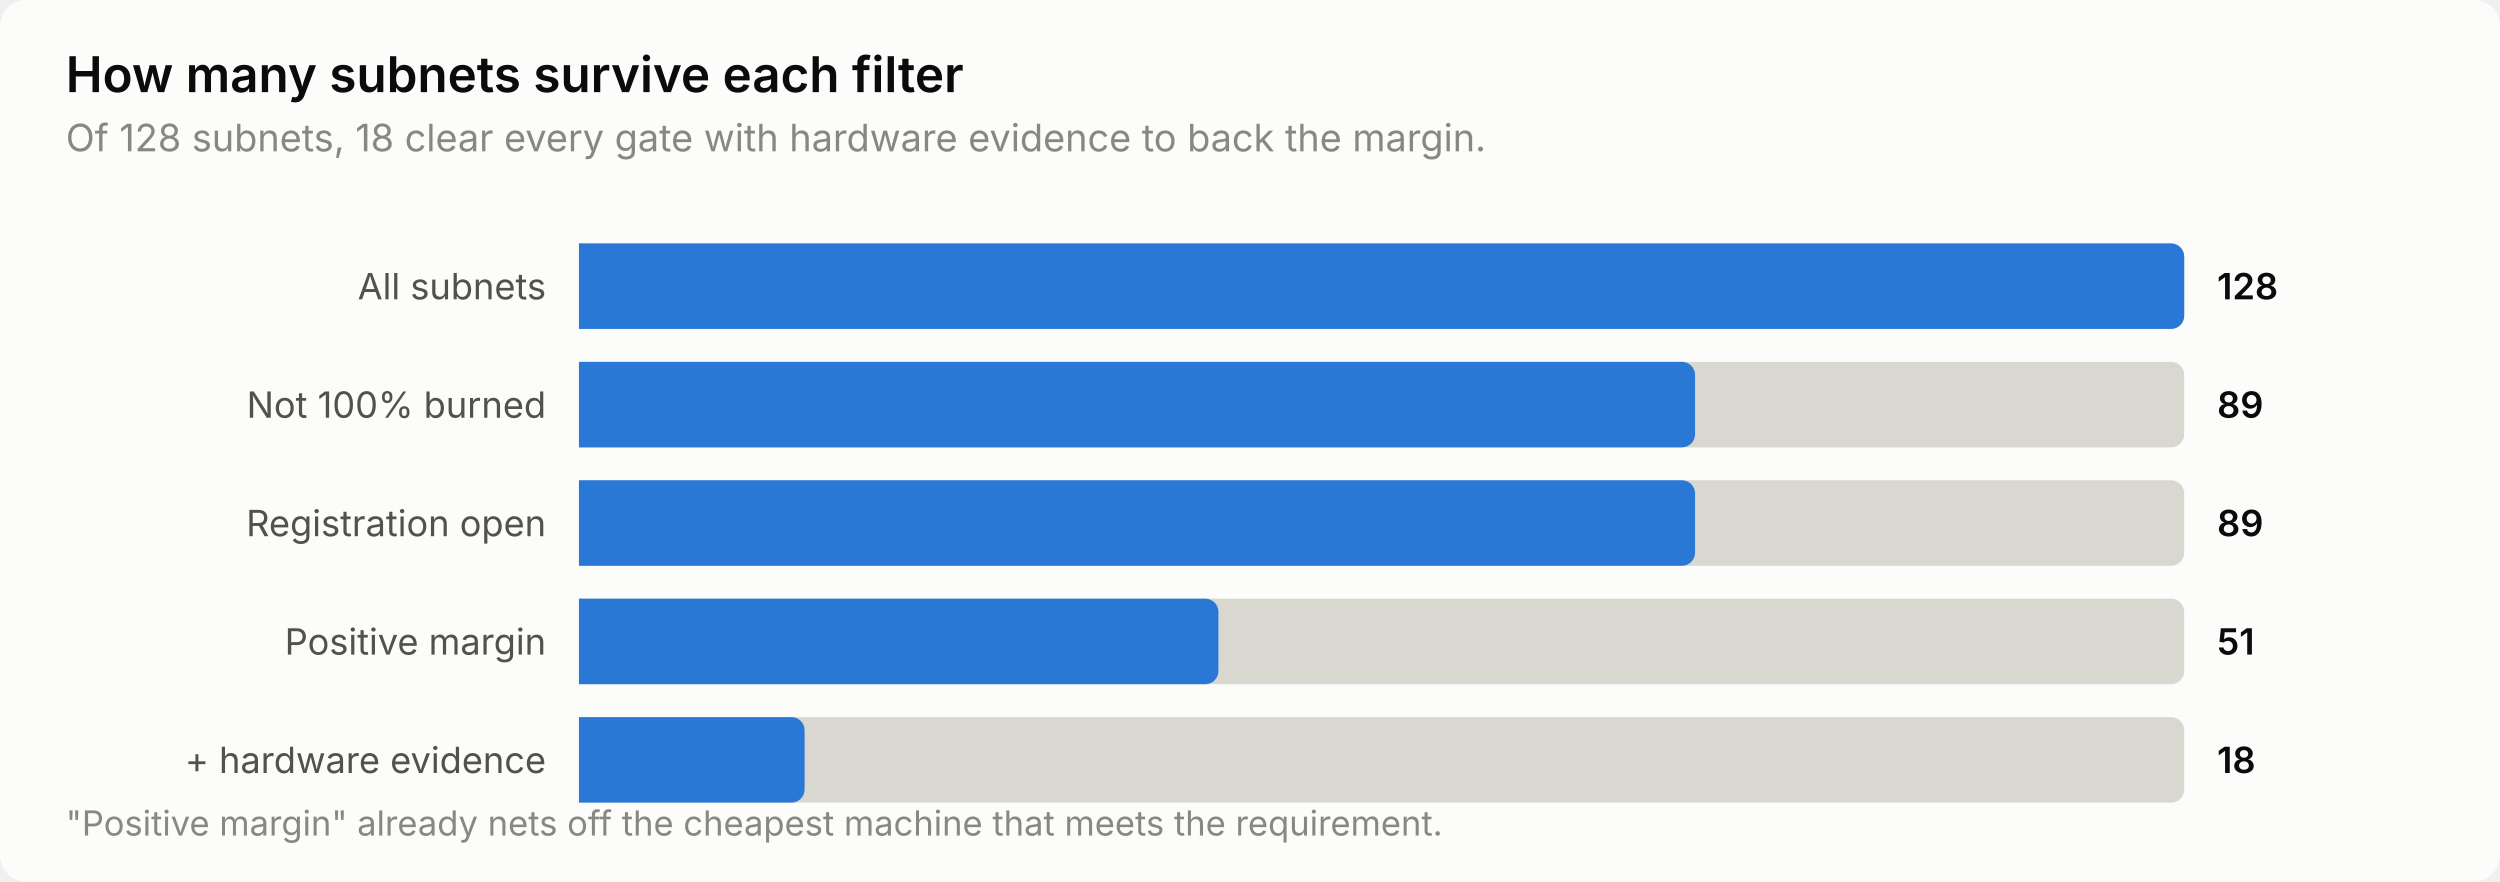
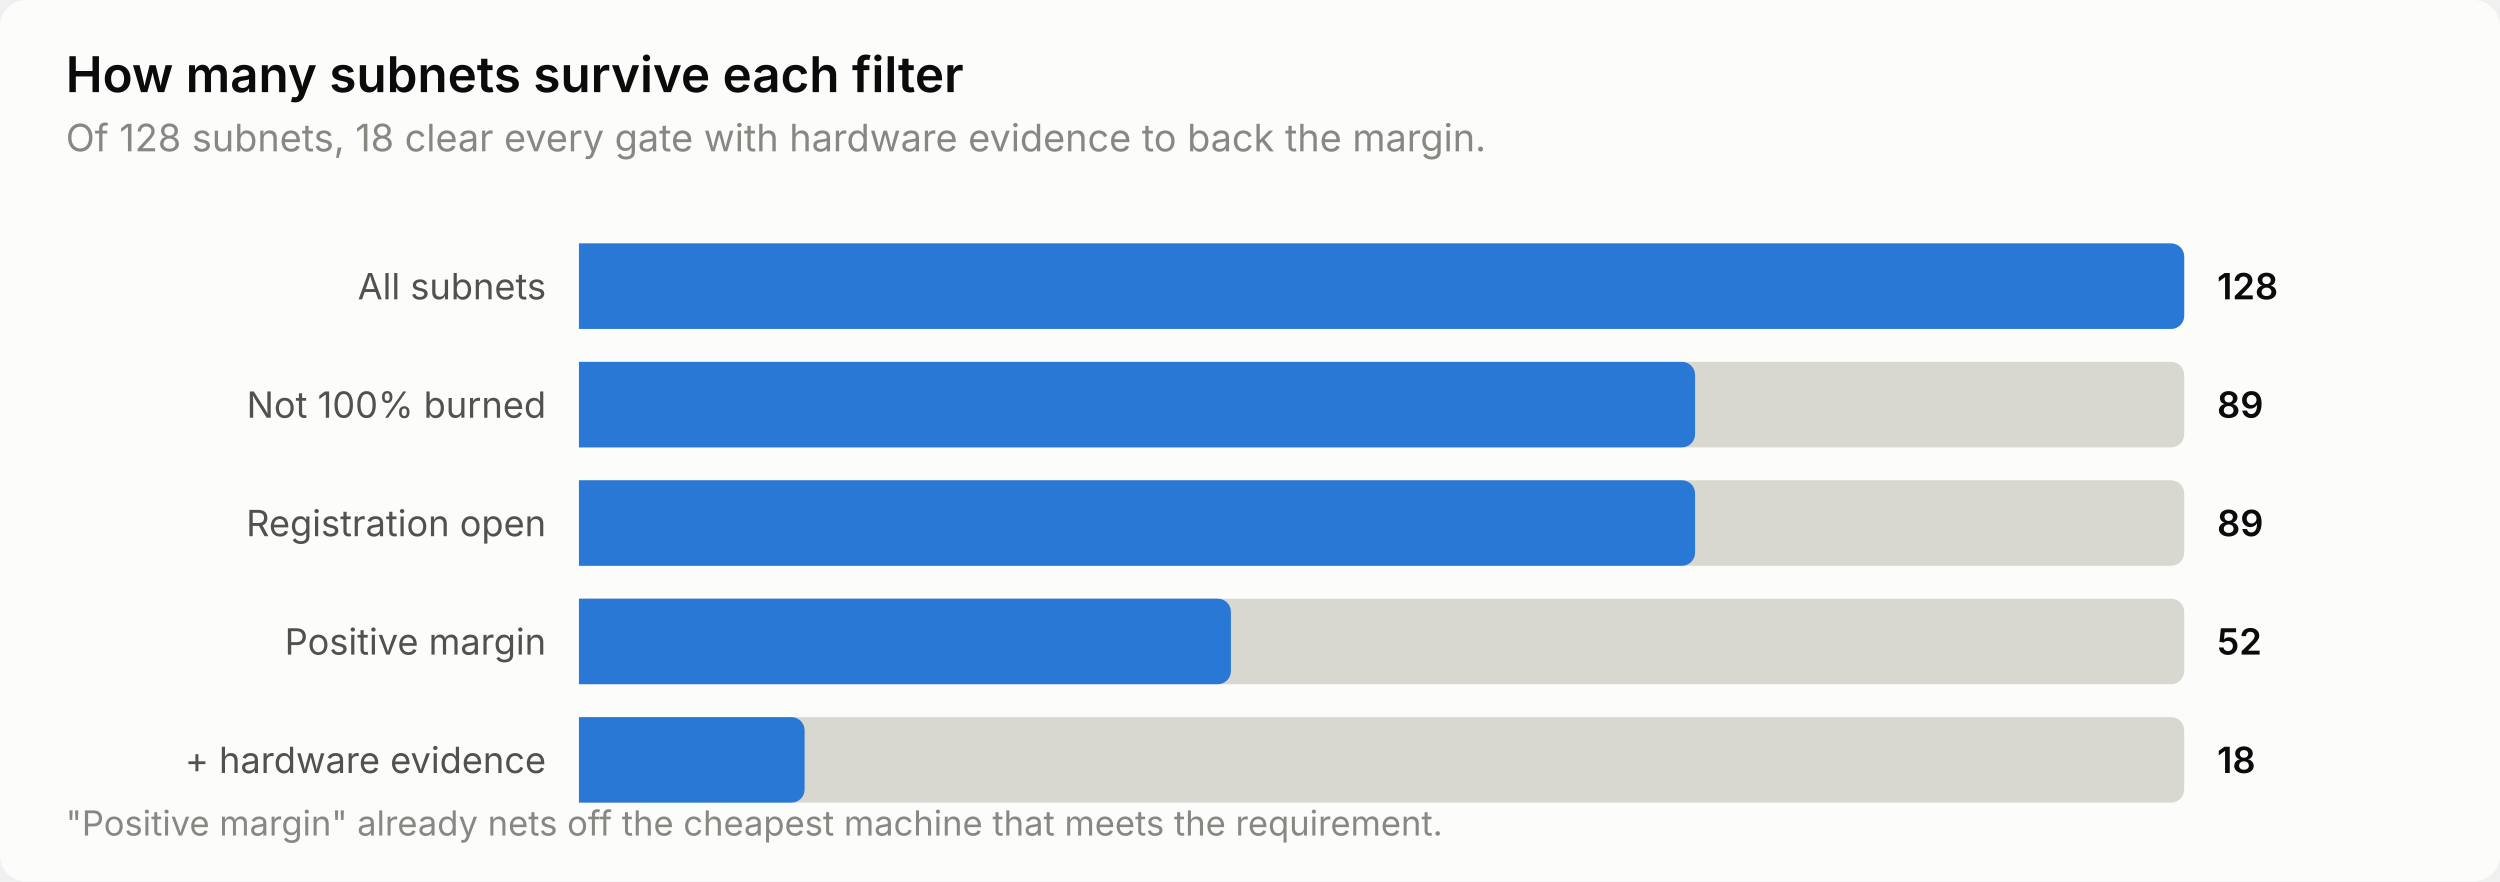
<svg xmlns="http://www.w3.org/2000/svg" width="760" height="268" viewBox="0 0 760 268" role="img" aria-label="How many subnets survive each filter">
  <style>
    text { font-family: system-ui, -apple-system, 'Segoe UI', sans-serif; }
    .t-title { font-size: 15px; font-weight: 600; }
    .t-sub { font-size: 11.5px; }
    .t-lab { font-size: 11px; }
    .t-val { font-size: 11px; font-weight: 600; font-variant-numeric: tabular-nums; }
    .t-tick { font-size: 10.5px; font-variant-numeric: tabular-nums; }

    .surface { fill: #fcfcfb; }
    .ink { fill: #0b0b0b; }
    .ink2 { fill: #52514e; }
    .muted { fill: #898781; }
    .grid { stroke: #e1e0d9; }
    .axis { stroke: #c3c2b7; }
    .accent { fill: #2a78d6; }
    .critical { fill: #d03b3b; }
    .deemph { fill: #d8d7d0; }

    @media (prefers-color-scheme: dark) {
      .surface { fill: #1a1a19; }
      .ink { fill: #ffffff; }
      .ink2 { fill: #c3c2b7; }
      .muted { fill: #898781; }
      .grid { stroke: #2c2c2a; }
      .axis { stroke: #383835; }
      .accent { fill: #3987e5; }
      .deemph { fill: #3a3a37; }
    }
</style>
  <rect class="surface" width="760" height="268" rx="8" />
  <text class="ink t-title" x="20" y="28">How many subnets survive each filter</text>
  <text class="muted t-sub" x="20" y="46">Of 128 subnets, 18 clear every gate with hardware evidence to back the margin.</text>
  <text class="ink2 t-lab" x="166" y="91" text-anchor="end">All subnets</text>
  <path class="deemph" d="M176.0,74.0 H660.0 a4.0,4.0 0 0 1 4.0,4.0 V96.0 a4.0,4.0 0 0 1 -4.0,4.0 H176.0 Z" />
  <path class="accent" d="M176.0,74.0 H660.0 a4.0,4.0 0 0 1 4.0,4.0 V96.0 a4.0,4.0 0 0 1 -4.0,4.0 H176.0 Z" />
  <text class="ink t-val" x="674" y="91">128</text>
  <text class="ink2 t-lab" x="166" y="127" text-anchor="end">Not 100% burned</text>
  <path class="deemph" d="M176.0,110.0 H660.0 a4.0,4.0 0 0 1 4.0,4.0 V132.0 a4.0,4.0 0 0 1 -4.0,4.0 H176.0 Z" />
  <path class="accent" d="M176.0,110.0 H511.3 a4.0,4.0 0 0 1 4.0,4.0 V132.0 a4.0,4.0 0 0 1 -4.0,4.0 H176.0 Z" />
  <text class="ink t-val" x="674" y="127">89</text>
  <text class="ink2 t-lab" x="166" y="163" text-anchor="end">Registration open</text>
  <path class="deemph" d="M176.0,146.0 H660.0 a4.0,4.0 0 0 1 4.0,4.0 V168.0 a4.0,4.0 0 0 1 -4.0,4.0 H176.0 Z" />
  <path class="accent" d="M176.0,146.0 H511.3 a4.0,4.0 0 0 1 4.0,4.0 V168.0 a4.0,4.0 0 0 1 -4.0,4.0 H176.0 Z" />
  <text class="ink t-val" x="674" y="163">89</text>
  <text class="ink2 t-lab" x="166" y="199" text-anchor="end">Positive margin</text>
  <path class="deemph" d="M176.0,182.0 H660.0 a4.0,4.0 0 0 1 4.0,4.0 V204.0 a4.0,4.0 0 0 1 -4.0,4.0 H176.0 Z" />
-   <path class="accent" d="M176.0,182.0 H366.4 a4.0,4.0 0 0 1 4.0,4.0 V204.0 a4.0,4.0 0 0 1 -4.0,4.0 H176.0 Z" />
-   <text class="ink t-val" x="674" y="199">51</text>
+   <path class="accent" d="M176.0,182.0 H370.2 a4.0,4.0 0 0 1 4.0,4.0 V204.0 a4.0,4.0 0 0 1 -4.0,4.0 H176.0 Z" />
+   <text class="ink t-val" x="674" y="199">52</text>
  <text class="ink2 t-lab" x="166" y="235" text-anchor="end">+ hardware evidence</text>
  <path class="deemph" d="M176.0,218.0 H660.0 a4.0,4.0 0 0 1 4.0,4.0 V240.0 a4.0,4.0 0 0 1 -4.0,4.0 H176.0 Z" />
  <path class="accent" d="M176.0,218.0 H240.6 a4.0,4.0 0 0 1 4.0,4.0 V240.0 a4.0,4.0 0 0 1 -4.0,4.0 H176.0 Z" />
  <text class="ink t-val" x="674" y="235">18</text>
  <text class="muted t-tick" x="20" y="254">"Positive margin" already nets off the cheapest machine that meets the requirement.</text>
</svg>
